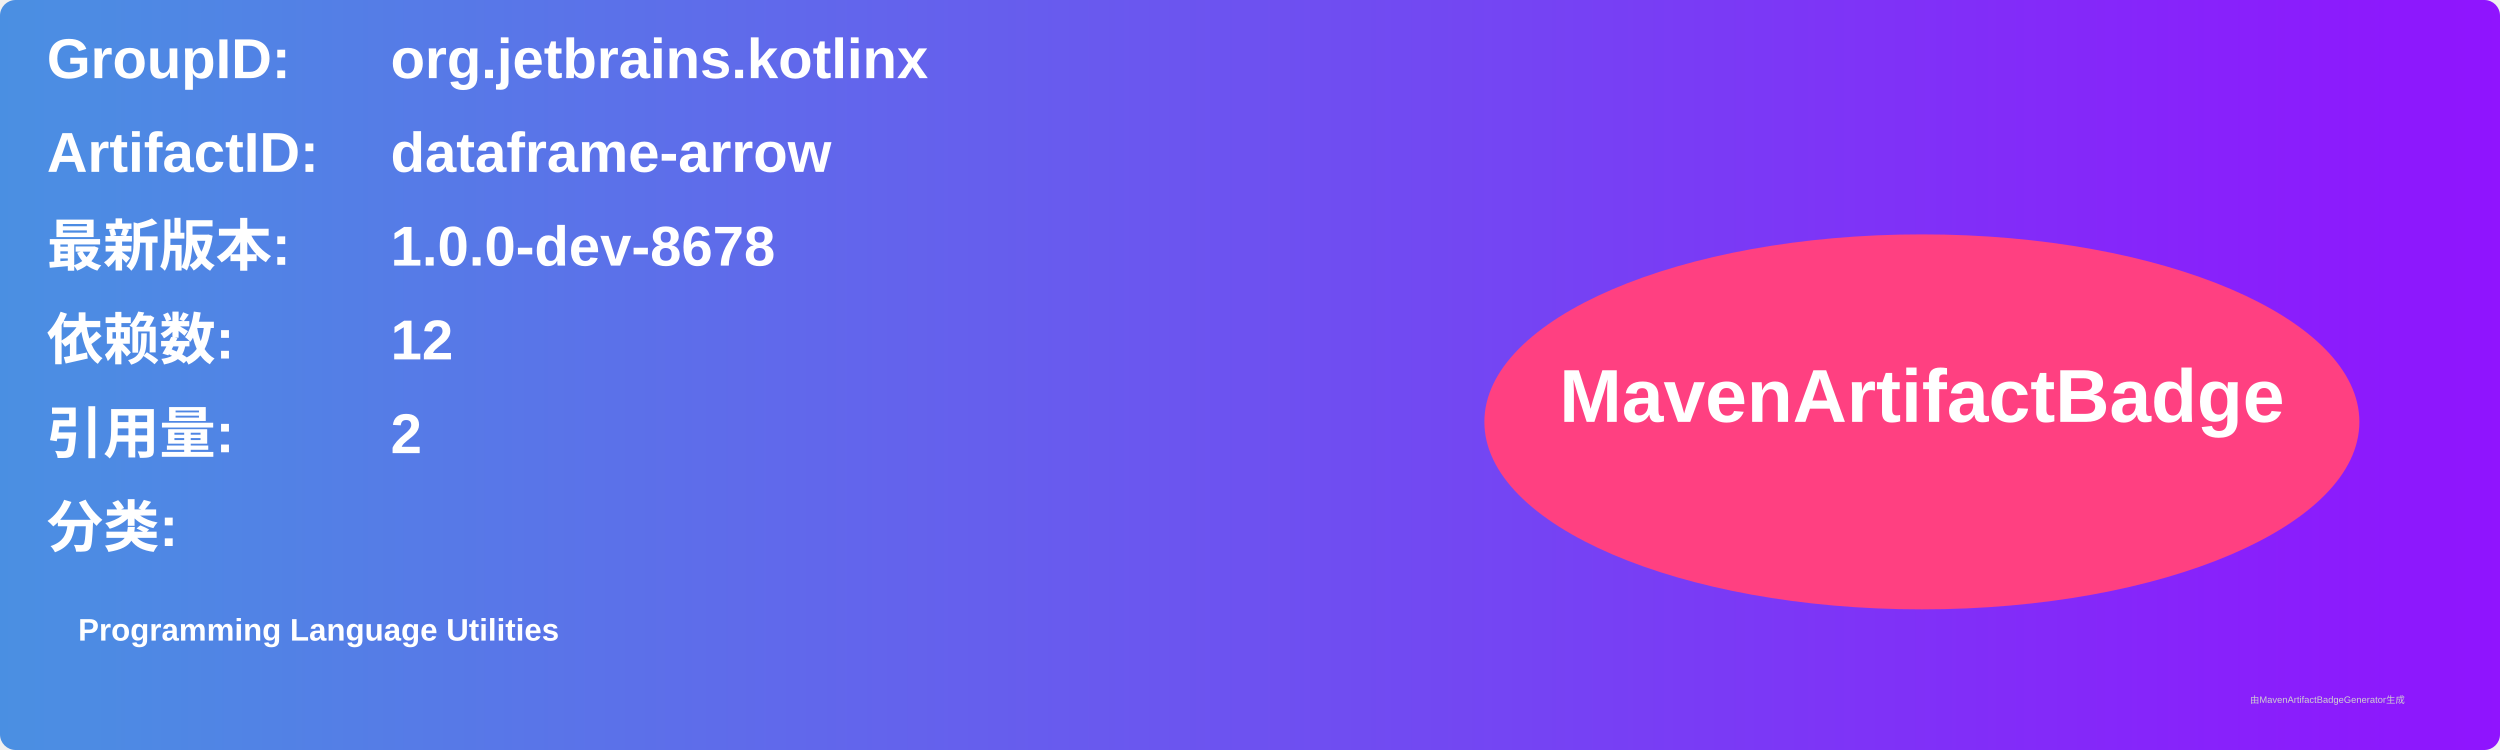
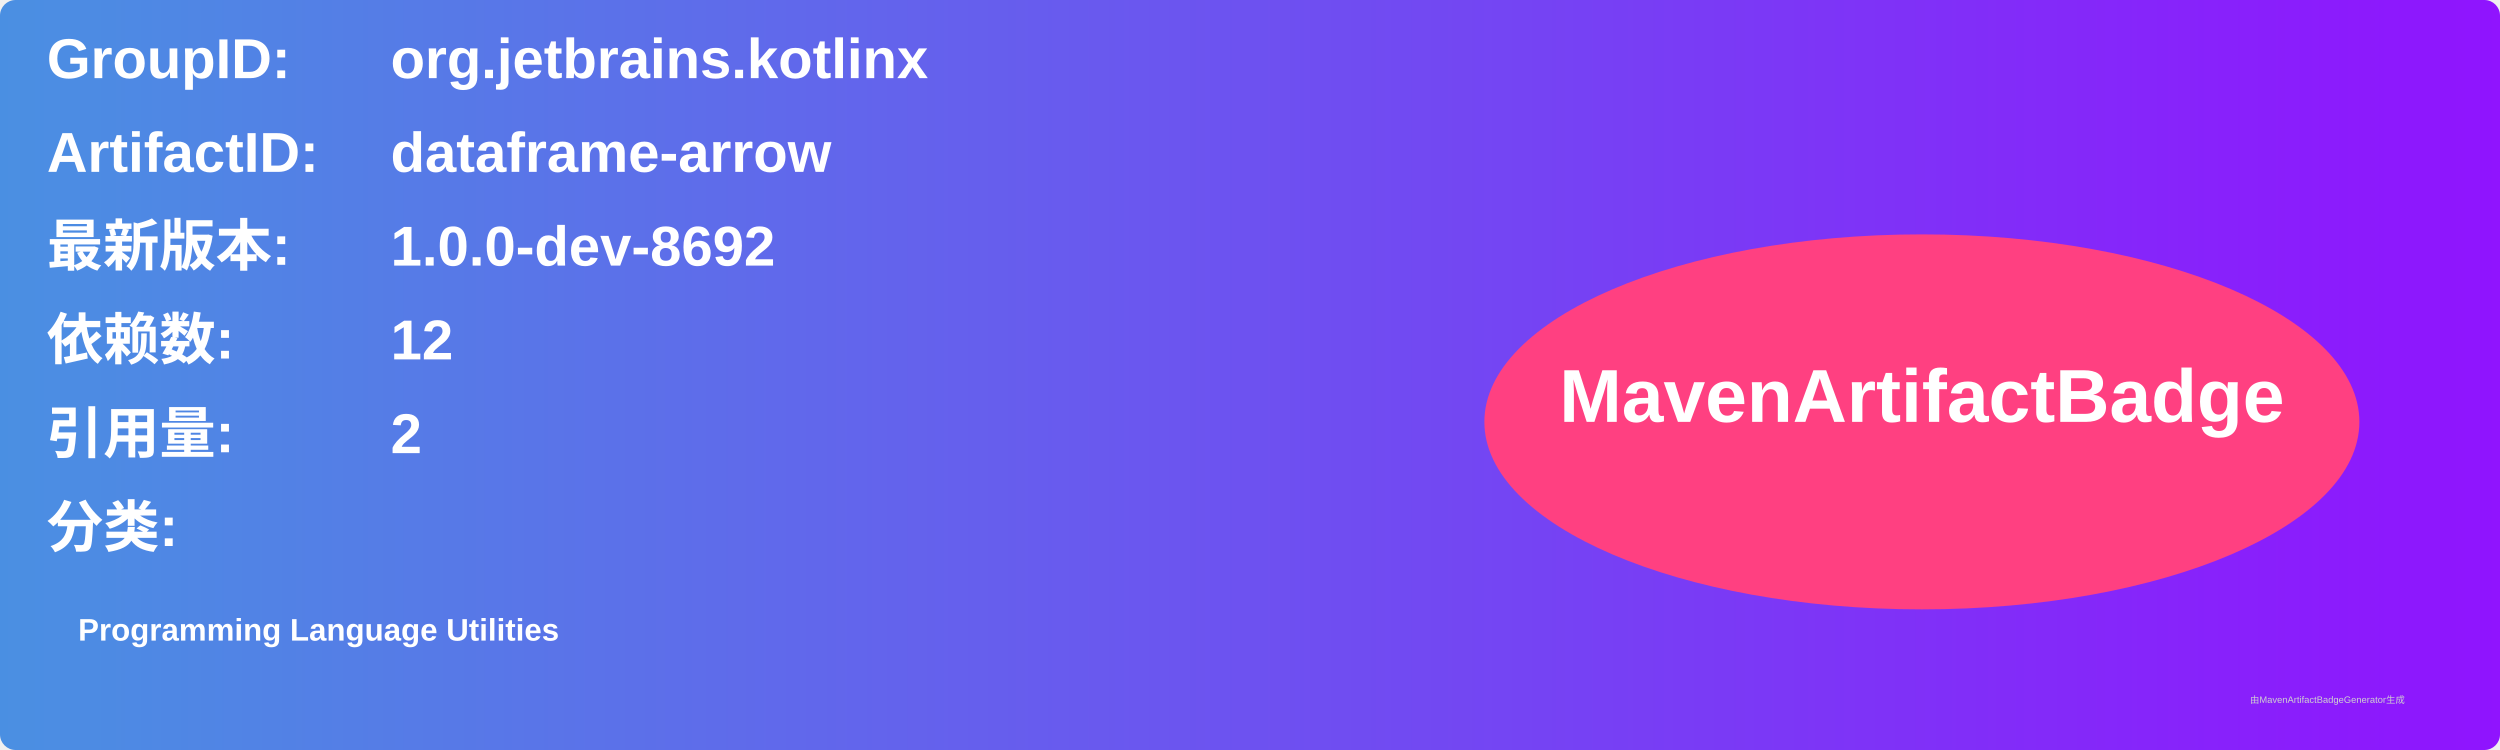
<svg xmlns="http://www.w3.org/2000/svg" width="800" height="240" viewBox="0 0 800 240">
  <linearGradient id="grad" x1="0%" y1="0%" x2="100%" y2="0%">
    <stop offset="0%" stop-color="#4a90e2" />
    <stop offset="100%" stop-color="#9013fe" />
  </linearGradient>
  <rect width="100%" height="100%" rx="5" ry="5" fill="url(#grad)" />
  <g transform="translate(15, 15)">
    <text x="0" y="10" font-family="Arial" font-size="18" fill="white" font-weight="bold" width="260">GroupID:</text>
    <text x="110" y="10" font-family="Arial" font-size="18" fill="white" font-weight="bold" width="460">org.jetbrains.kotlinx</text>
    <text x="0" y="40" font-family="Arial" font-size="18" fill="white" font-weight="bold" width="260">ArtifactID:</text>
    <text x="110" y="40" font-family="Arial" font-size="18" fill="white" font-weight="bold" width="460">dataframe-arrow</text>
    <text x="0" y="70" font-family="Arial" font-size="18" fill="white" font-weight="bold">最新版本:</text>
    <text x="110" y="70" font-family="Arial" font-size="18" fill="white" font-weight="bold">
-       <tspan font-weight="bold">1.0.0-dev-8678</tspan>
+       <tspan font-weight="bold">1.0.0-dev-8692</tspan>
    </text>
    <text x="0" y="100" font-family="Arial" font-size="18" fill="white" font-weight="bold">依赖数: </text>
    <text x="110" y="100" font-family="Arial" font-size="18" fill="white">
      <tspan font-weight="bold">12</tspan>
    </text>
    <text x="0" y="130" font-family="Arial" font-size="18" fill="white" font-weight="bold">引用量: </text>
    <text x="110" y="130" font-family="Arial" font-size="18" fill="white">
      <tspan font-weight="bold">2</tspan>
    </text>
    <text x="0" y="160" font-family="Arial" font-size="18" fill="white" font-weight="bold">分类:</text>
    <text x="10" y="190" font-family="Arial" font-size="10" fill="white">
      <tspan font-weight="bold">Programming Language Utilities</tspan>
    </text>
    <ellipse cx="600" cy="120" rx="140" ry="60" fill="#ff4081" />
    <text x="600" y="120" text-anchor="middle" font-family="Arial" font-size="24" fill="white" font-weight="bold">MavenArtifactBadge</text>
  </g>
  <text x="720" y="225" font-family="Arial" font-size="3" fill="#d0d0d0">由MavenArtifactBadgeGenerator生成</text>
</svg>
